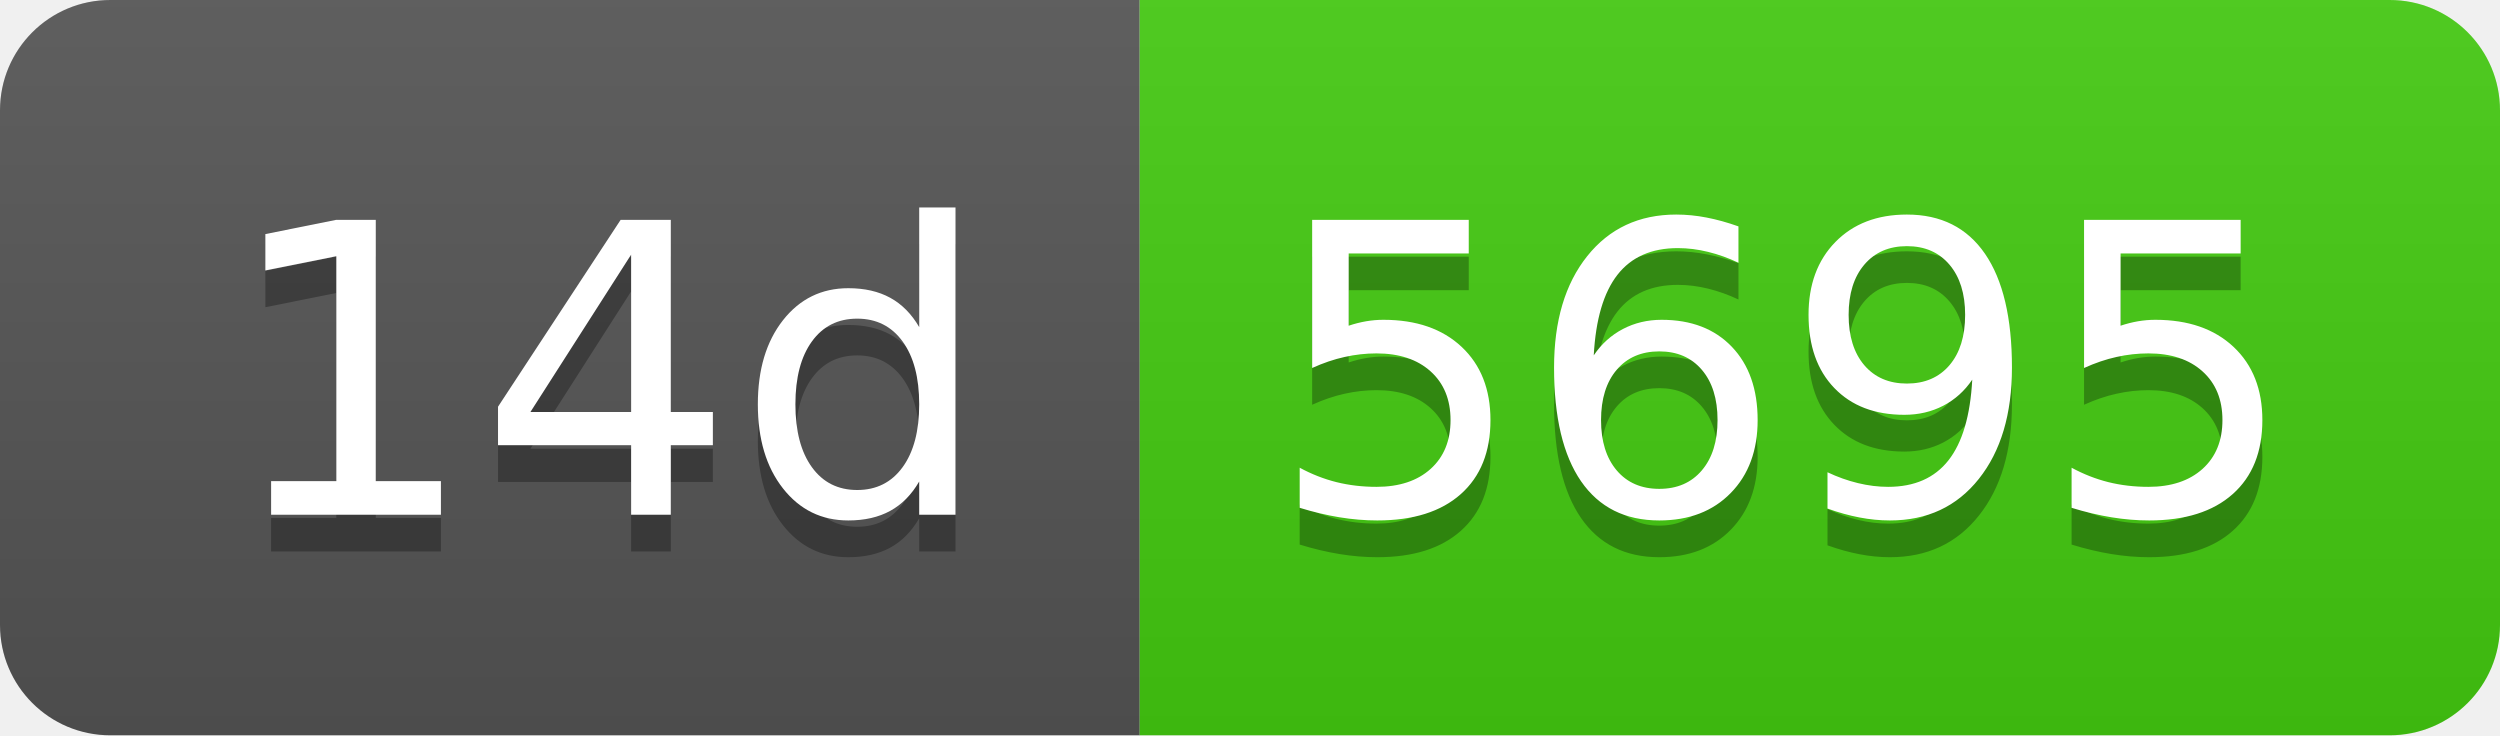
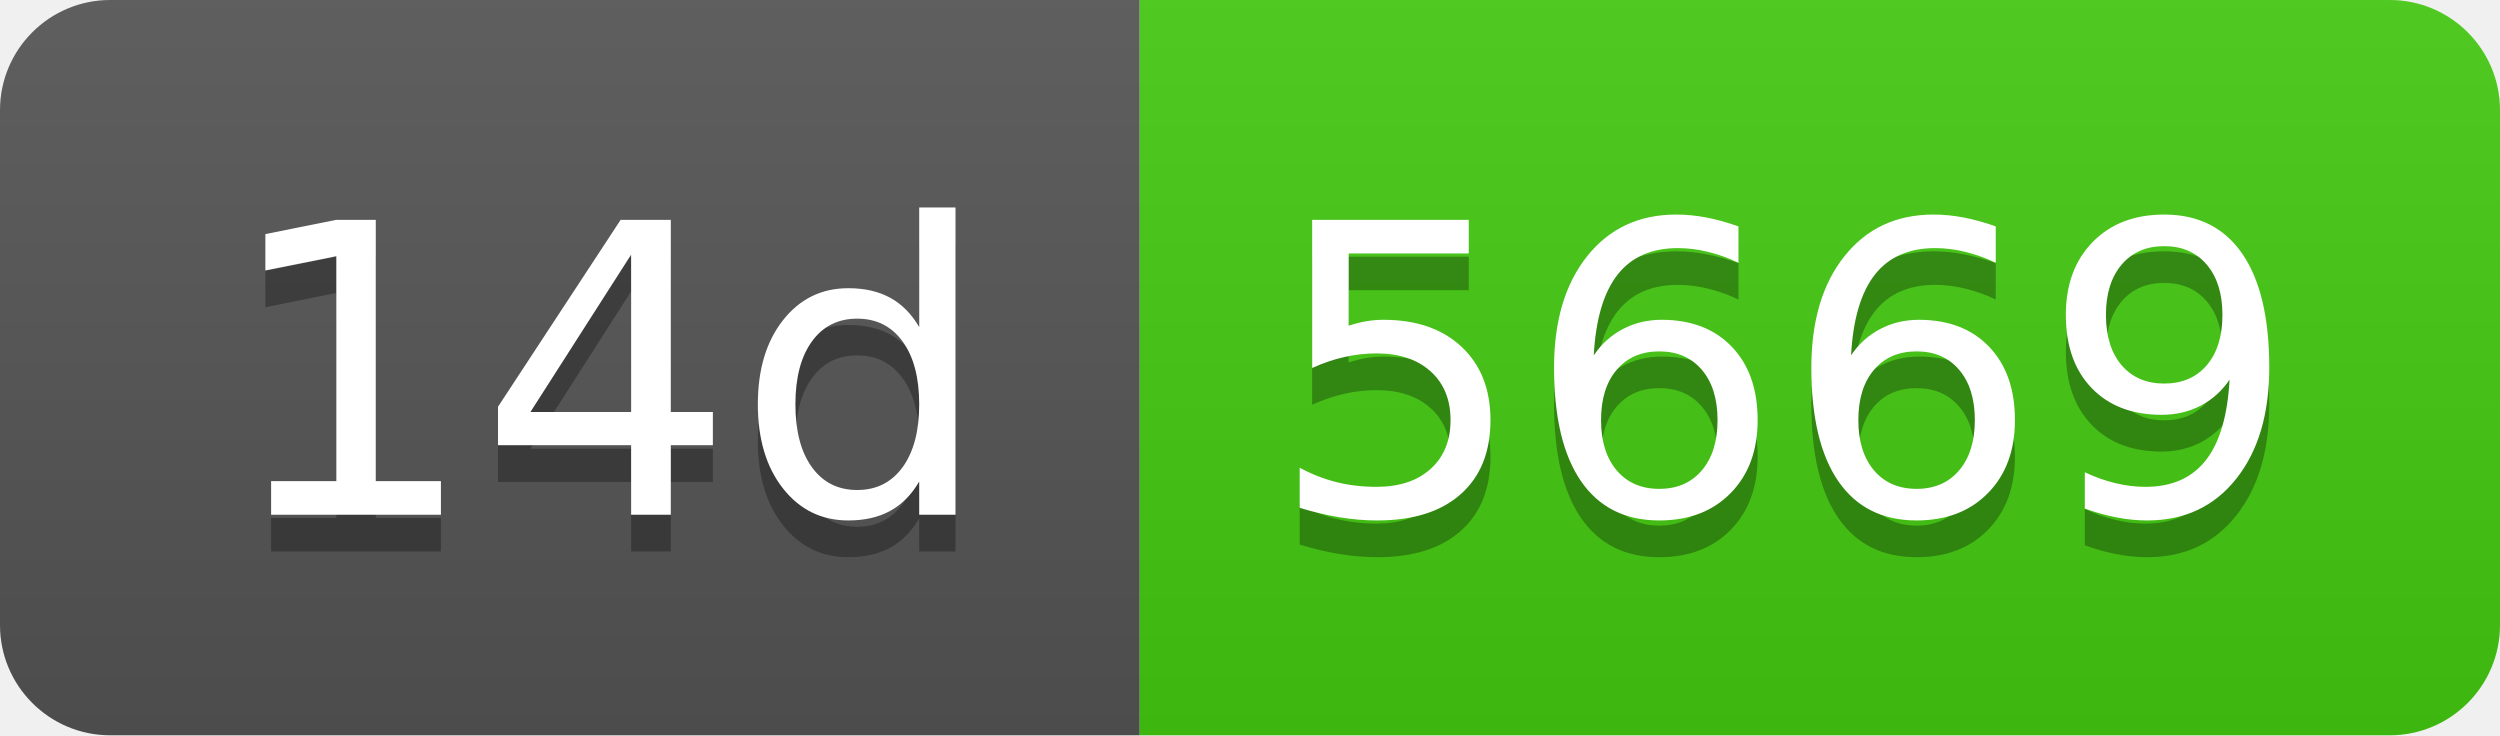
- <svg xmlns="http://www.w3.org/2000/svg" width="68" height="20" role="img" aria-label="14d: 5695">
+ <svg xmlns="http://www.w3.org/2000/svg" width="68" height="20" role="img" aria-label="14d: 5669">
  <linearGradient id="s" x2="0" y2="100%">
    <stop offset="0" stop-color="#bbb" stop-opacity=".1" />
    <stop offset="1" stop-opacity=".1" />
  </linearGradient>
  <clipPath id="r">
    <rect width="68" height="20" rx="3" fill="#fff" />
  </clipPath>
  <g clip-path="url(#r)">
    <rect width="31" height="20" fill="#555" />
    <rect x="31" width="37" height="20" fill="#4c1" />
    <rect width="68" height="20" fill="url(#s)" />
  </g>
  <g fill="#fff" text-anchor="middle" font-family="Verdana,Geneva,DejaVu Sans,sans-serif" text-rendering="geometricPrecision" font-size="110">
    <text aria-hidden="true" x="165" y="150" fill="#010101" fill-opacity=".3" transform="scale(.1)" textLength="210">14d</text>
    <text x="165" y="140" transform="scale(.1)" fill="#fff" textLength="210">14d</text>
-     <text aria-hidden="true" x="485" y="150" fill="#010101" fill-opacity=".3" transform="scale(.1)" textLength="270">5695</text>
-     <text x="485" y="140" transform="scale(.1)" fill="#fff" textLength="270">5695</text>
+     <text aria-hidden="true" x="485" y="150" fill="#010101" fill-opacity=".3" transform="scale(.1)" textLength="270">5669</text>
+     <text x="485" y="140" transform="scale(.1)" fill="#fff" textLength="270">5669</text>
  </g>
</svg>
